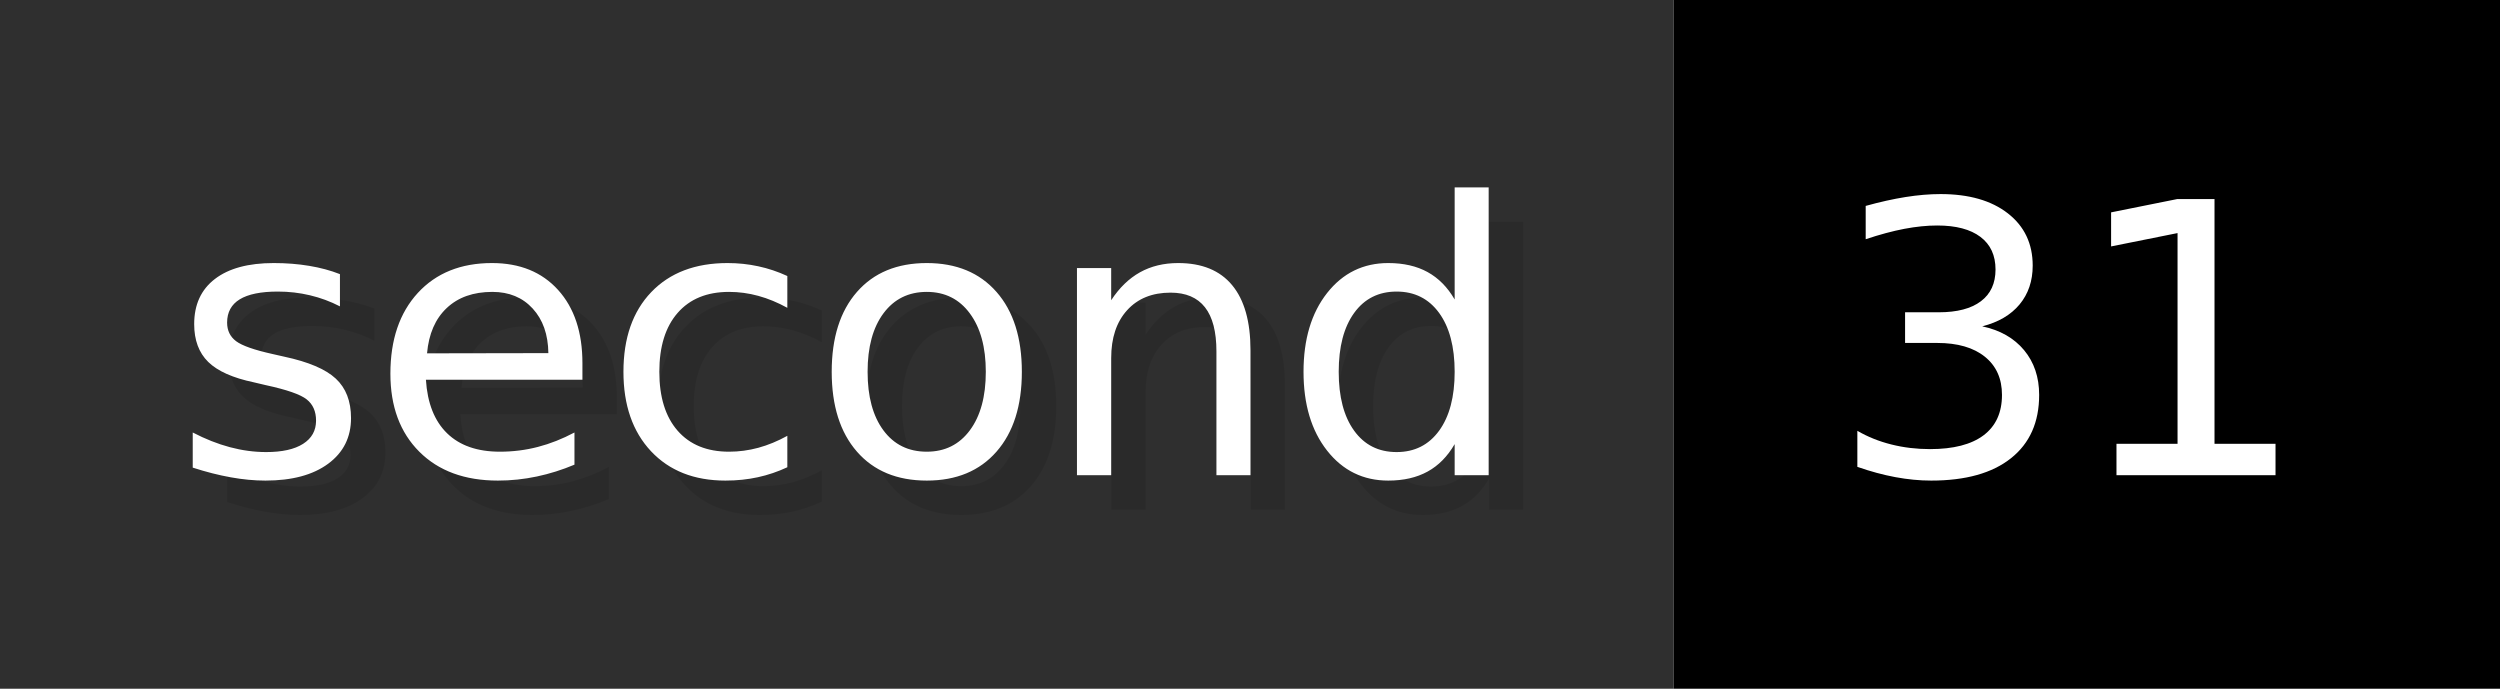
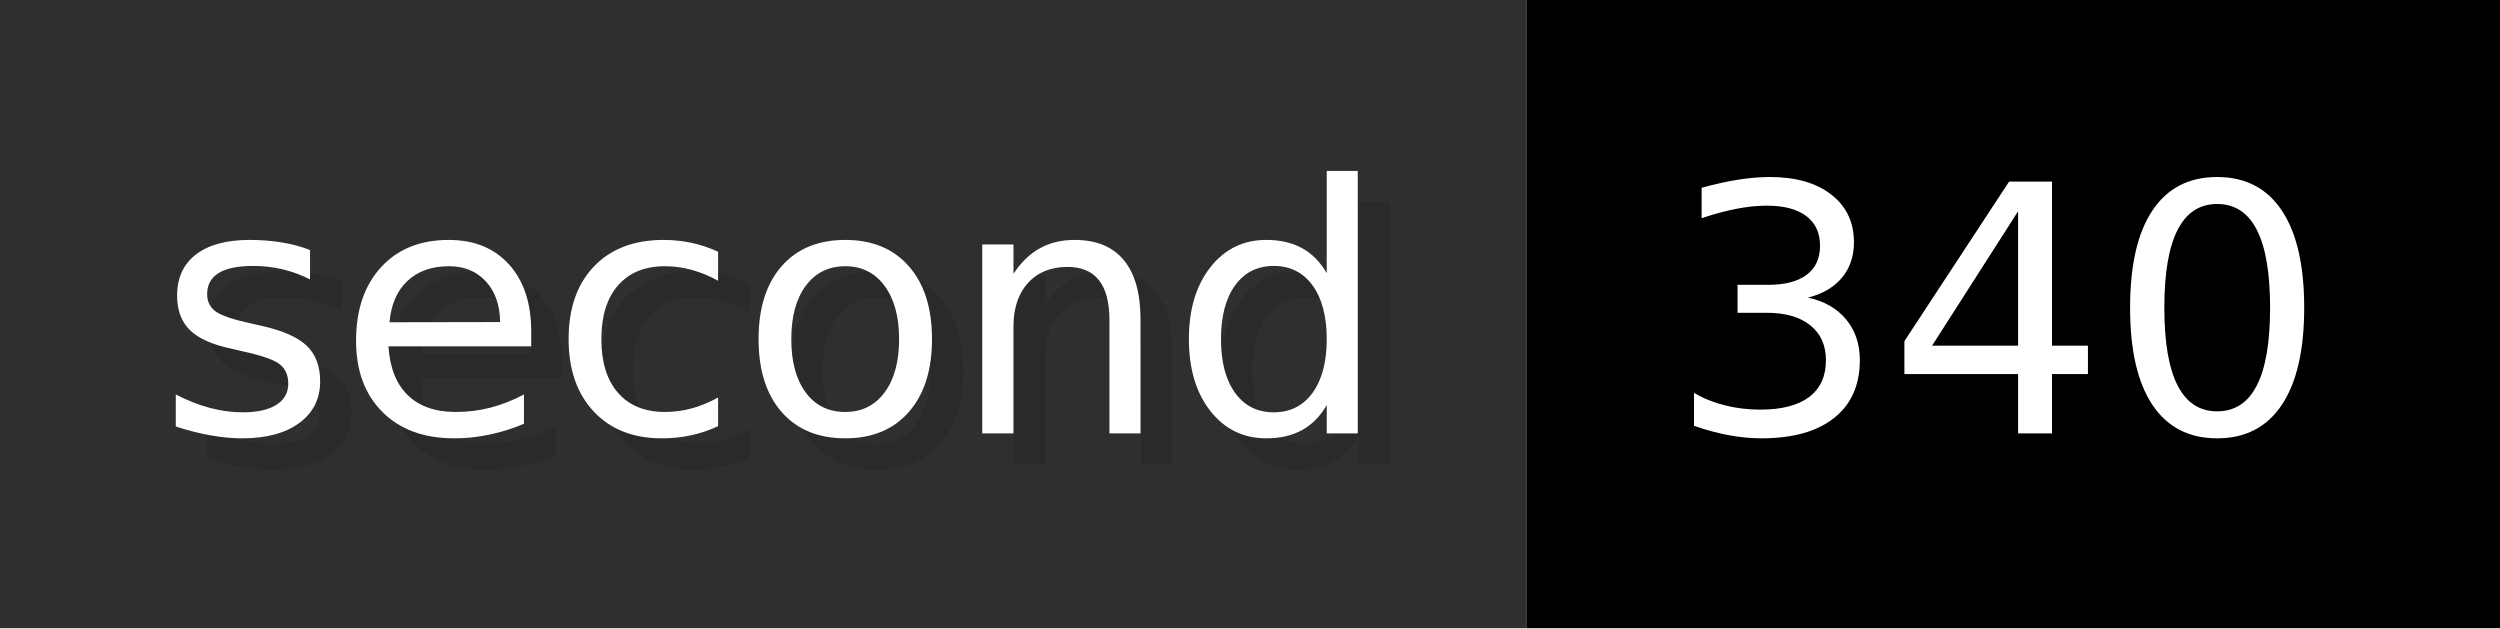
- <svg xmlns="http://www.w3.org/2000/svg" width="72.6" height="20" viewBox="0 0 726 200" role="img" aria-label="second: 31">
+ <svg xmlns="http://www.w3.org/2000/svg" width="79.6" height="20" viewBox="0 0 796 200" role="img" aria-label="second: 340">
  <g>
    <rect fill="#2F2F2F" width="486" height="200" />
-     <rect fill="#" x="486" width="240" height="200" />
+     <rect fill="#" x="486" width="310" height="200" />
  </g>
  <g aria-hidden="true" fill="#fff" text-anchor="start" font-family="Verdana,DejaVu Sans,sans-serif" font-size="110">
    <text x="60" y="148" textLength="386" fill="#000" opacity="0.1">second</text>
    <text x="50" y="138" textLength="386">second</text>
-     <text x="541" y="148" textLength="140" fill="#000" opacity="0.1">31</text>
-     <text x="531" y="138" textLength="140">31</text>
+     <text x="541" y="148" textLength="210" fill="#000" opacity="0.1">340</text>
+     <text x="531" y="138" textLength="210">340</text>
  </g>
</svg>
